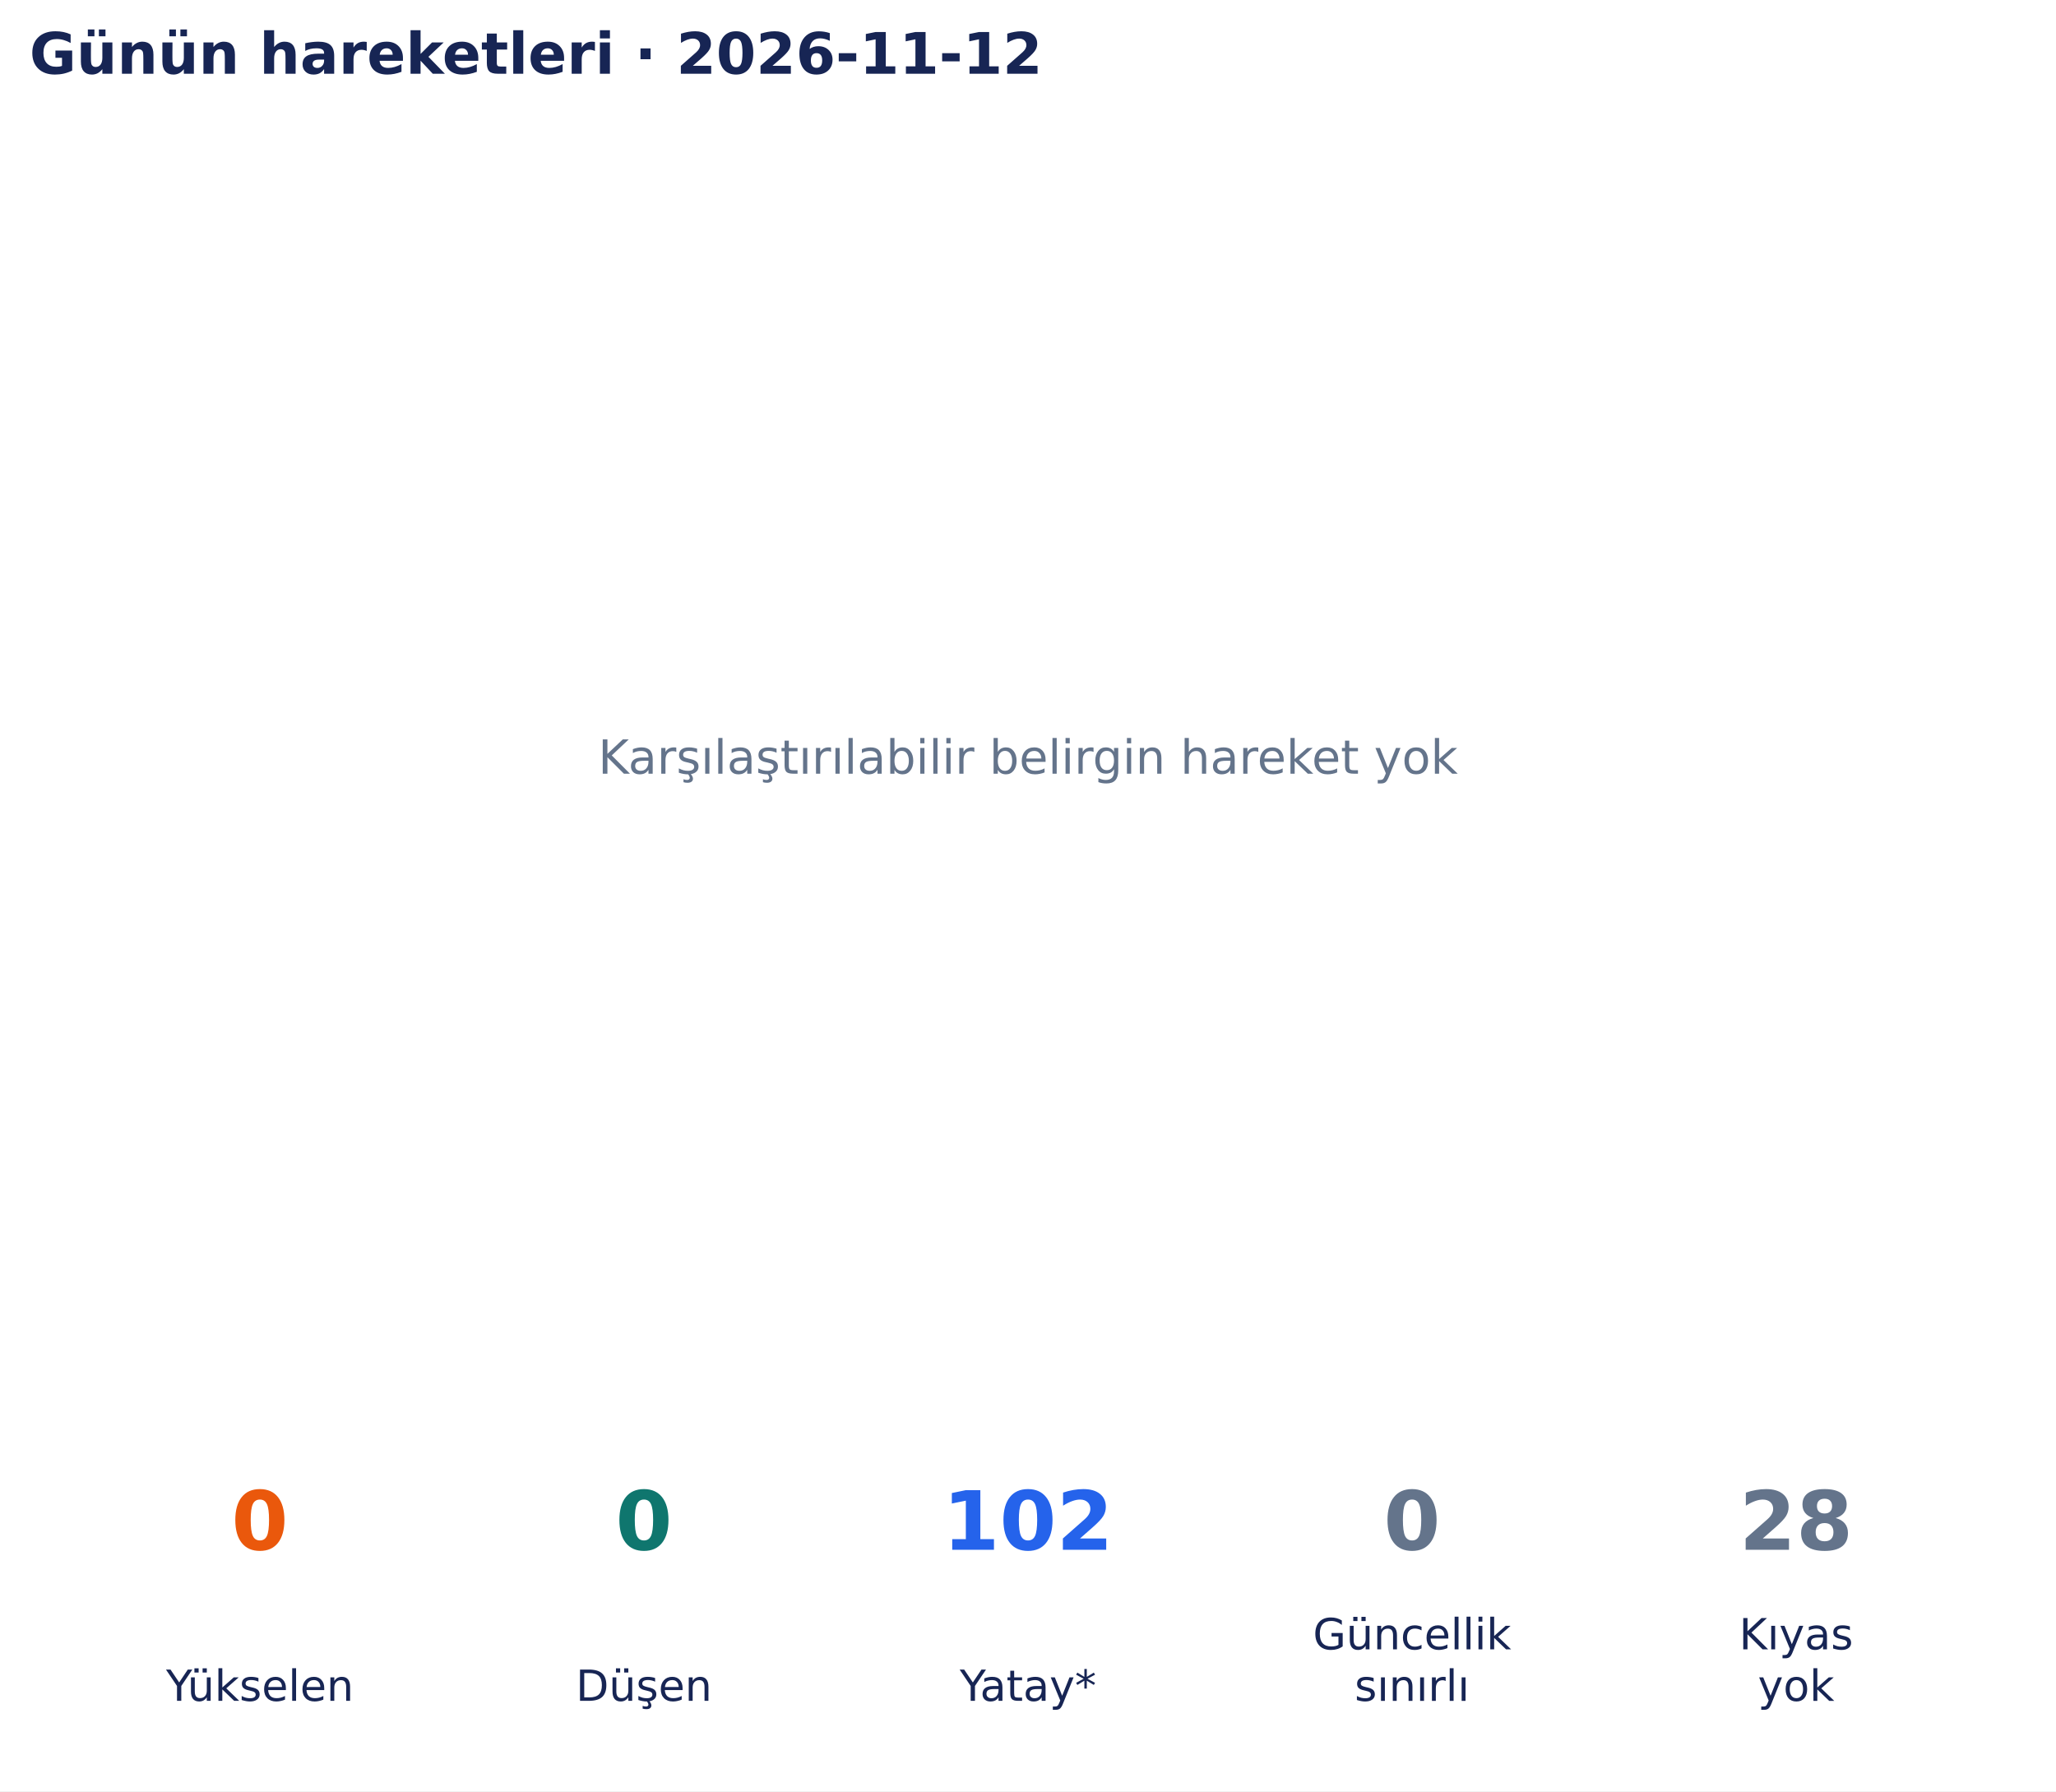
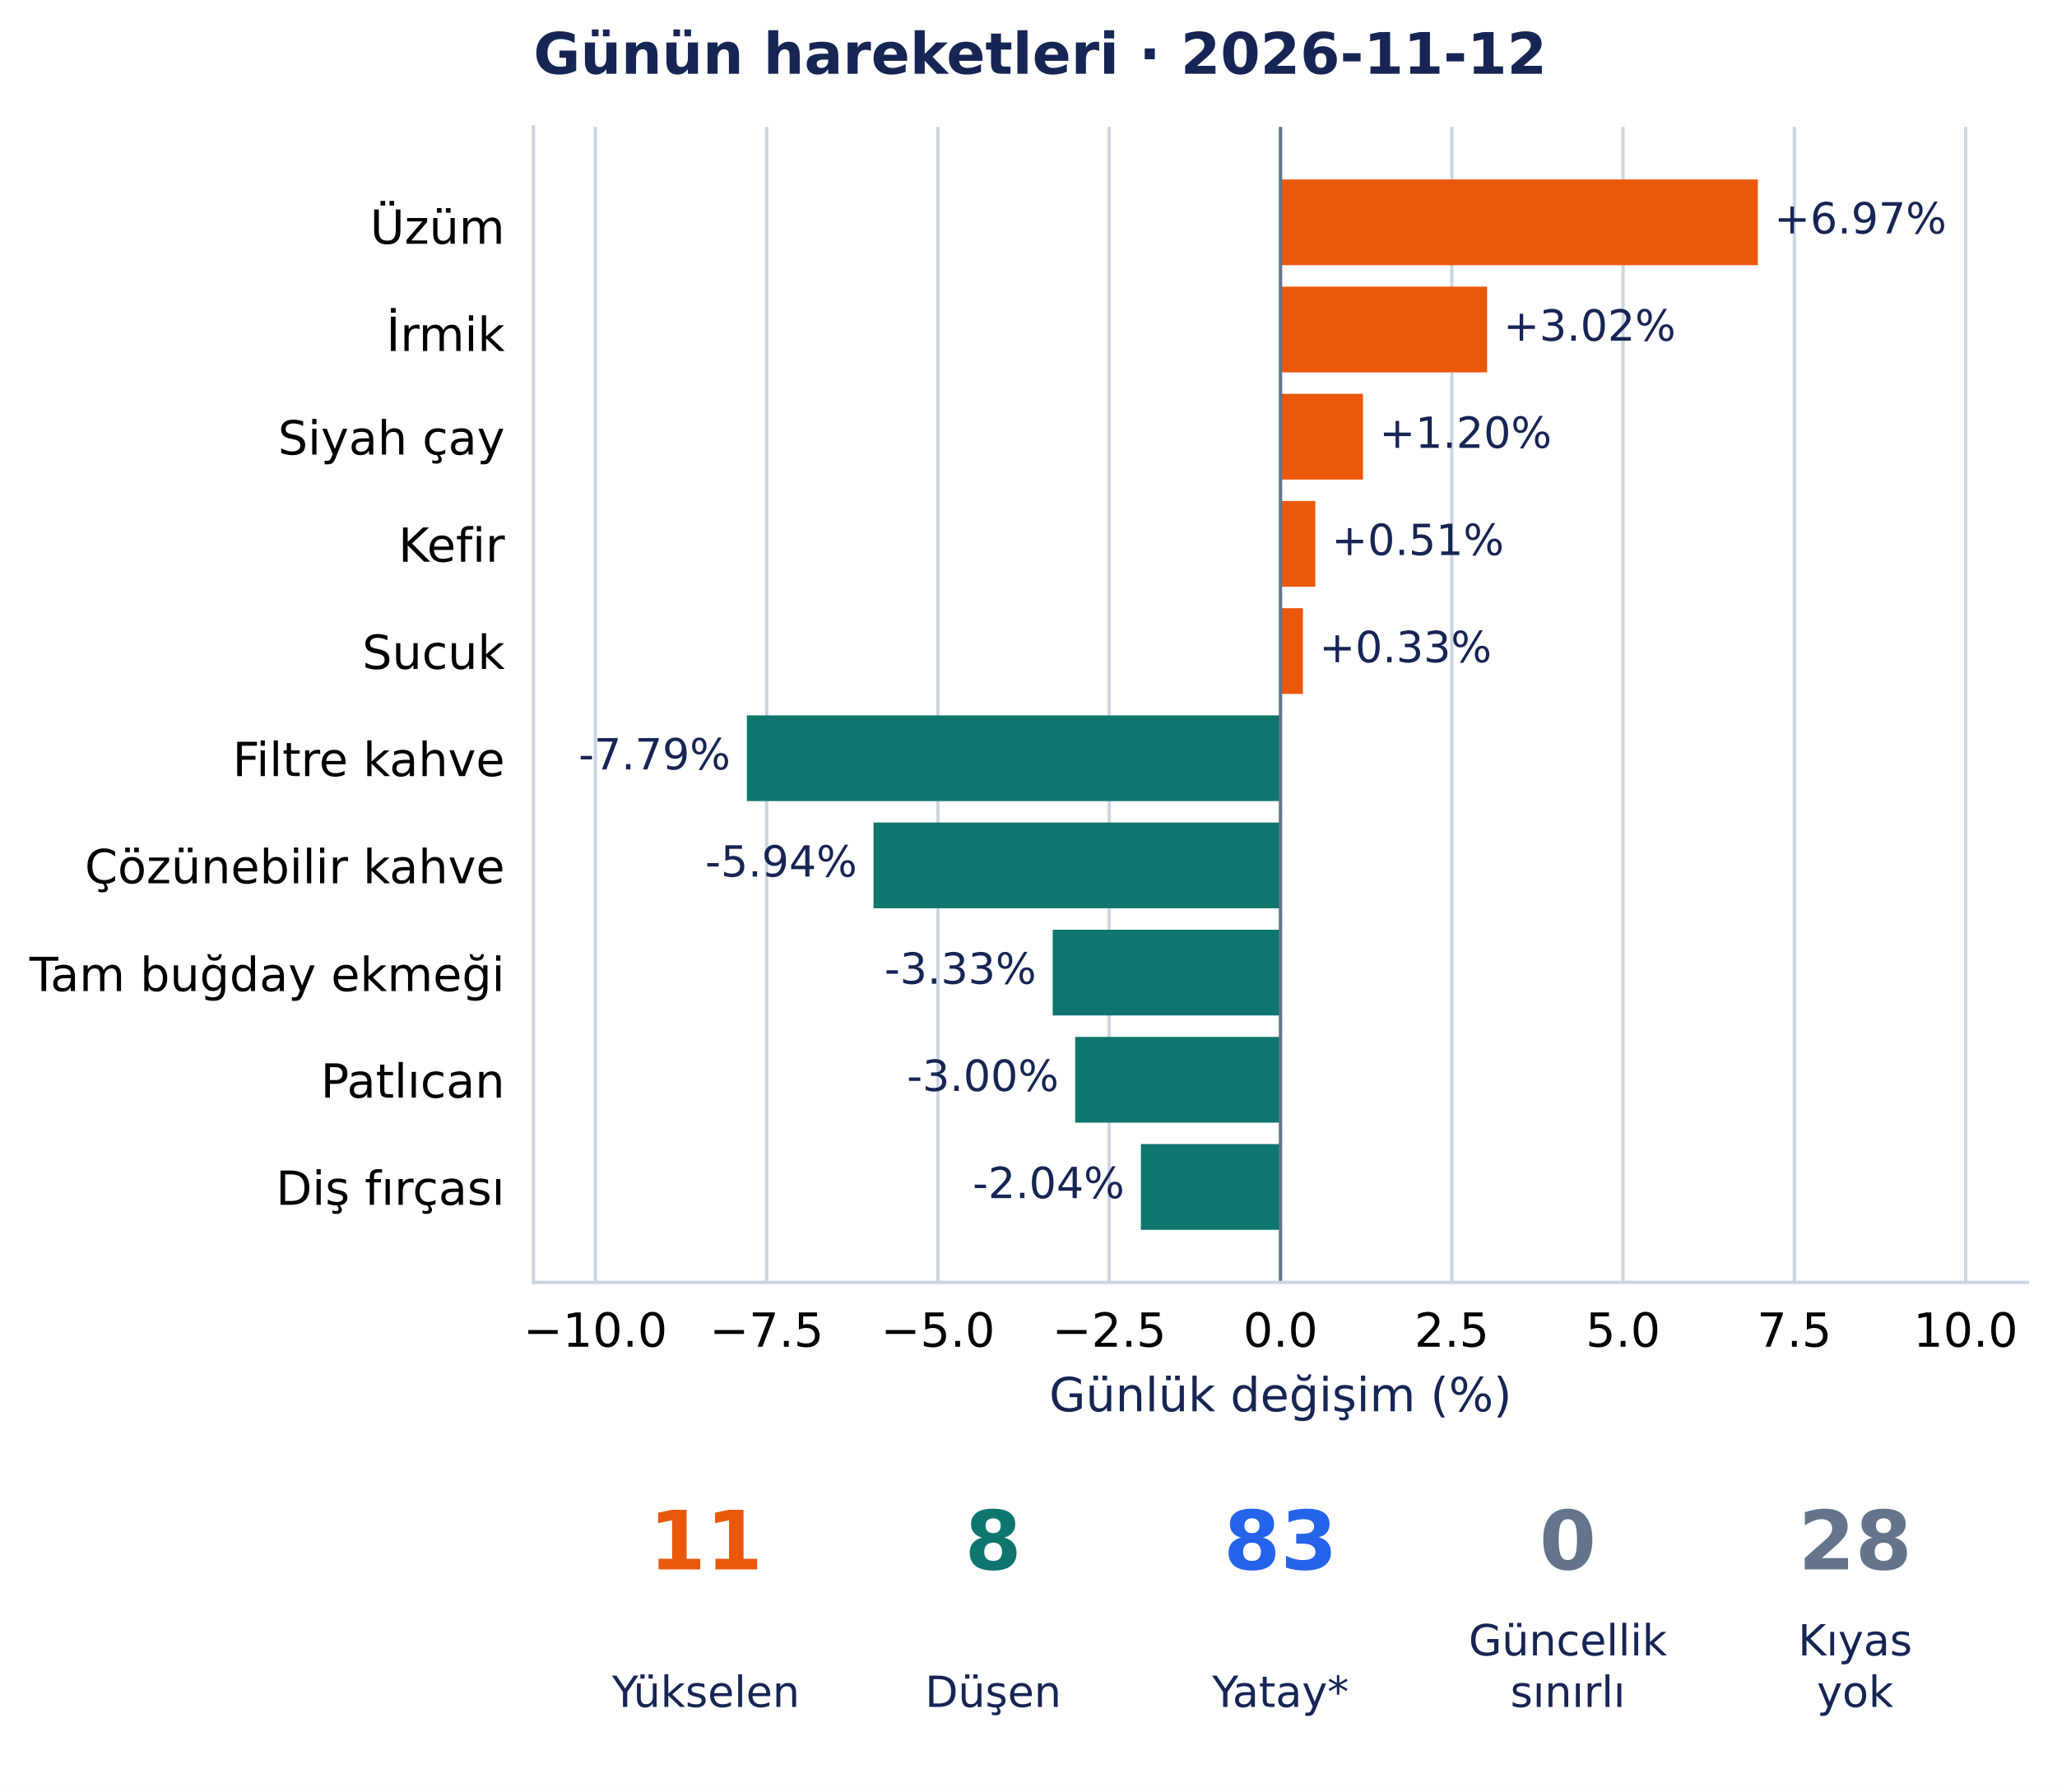
- <svg xmlns="http://www.w3.org/2000/svg" width="502.9pt" height="438.135pt" viewBox="0 0 502.9 438.135" version="1.1">
+ <svg xmlns="http://www.w3.org/2000/svg" width="502.954pt" height="438.135pt" viewBox="0 0 502.954 438.135" version="1.1">
  <defs>
    <style type="text/css">*{stroke-linejoin: round; stroke-linecap: butt}</style>
  </defs>
  <g id="figure_1">
    <g id="patch_1">
-       <path d="M 0 438.135 L 502.9 438.135 L 502.9 0 L 0 0 z " style="fill: #ffffff" />
+       <path d="M 0 438.135 L 502.954 438.135 L 502.954 0 L 0 0 z " style="fill: #ffffff" />
    </g>
    <g id="axes_1">
-       <g id="text_1">
-         <text style="font-size: 11.5px; font-family: 'DejaVu Sans', 'Bitstream Vera Sans', 'Computer Modern Sans Serif', 'Lucida Grande', 'Verdana', 'Geneva', 'Lucid', 'Arial', 'Helvetica', 'Avant Garde', sans-serif; text-anchor: middle; fill: #64748b" x="251.45" y="189.244" transform="rotate(-0 251.45 189.2442)">Karşılaştırılabilir belirgin hareket yok</text>
-       </g>
-       <g id="text_2">
-         <text style="font-weight: 700; font-size: 14px; font-family: 'DejaVu Sans', 'Bitstream Vera Sans', 'Computer Modern Sans Serif', 'Lucida Grande', 'Verdana', 'Geneva', 'Lucid', 'Arial', 'Helvetica', 'Avant Garde', sans-serif; text-anchor: start; fill: #172554" x="7.2" y="18.035" transform="rotate(-0 7.2 18.03469)">Günün hareketleri · 2026-11-12</text>
+       <g id="patch_2">
+         <path d="M 130.433 313.557 L 495.754 313.557 L 495.754 31.035 L 130.433 31.035 z " style="fill: #ffffff" />
+       </g>
+       <g id="matplotlib.axis_1">
+         <g id="xtick_1">
+           <g id="line2d_1">
+             <path d="M 145.571 313.557 L 145.571 31.035 " clip-path="url(#p801a7edbd6)" style="fill: none; stroke: #cbd5e1; stroke-width: 0.8; stroke-linecap: square" />
+           </g>
+           <g id="line2d_2" />
+           <g id="text_1">
+             <text style="font-size: 11.5px; font-family: 'DejaVu Sans', 'Bitstream Vera Sans', 'Computer Modern Sans Serif', 'Lucida Grande', 'Verdana', 'Geneva', 'Lucid', 'Arial', 'Helvetica', 'Avant Garde', sans-serif; text-anchor: middle" x="145.571" y="329.294" transform="rotate(-0 145.5715 329.294)">−10.0</text>
+           </g>
+         </g>
+         <g id="xtick_2">
+           <g id="line2d_3">
+             <path d="M 187.452 313.557 L 187.452 31.035 " clip-path="url(#p801a7edbd6)" style="fill: none; stroke: #cbd5e1; stroke-width: 0.8; stroke-linecap: square" />
+           </g>
+           <g id="line2d_4" />
+           <g id="text_2">
+             <text style="font-size: 11.5px; font-family: 'DejaVu Sans', 'Bitstream Vera Sans', 'Computer Modern Sans Serif', 'Lucida Grande', 'Verdana', 'Geneva', 'Lucid', 'Arial', 'Helvetica', 'Avant Garde', sans-serif; text-anchor: middle" x="187.452" y="329.294" transform="rotate(-0 187.4519 329.294)">−7.5</text>
+           </g>
+         </g>
+         <g id="xtick_3">
+           <g id="line2d_5">
+             <path d="M 229.332 313.557 L 229.332 31.035 " clip-path="url(#p801a7edbd6)" style="fill: none; stroke: #cbd5e1; stroke-width: 0.8; stroke-linecap: square" />
+           </g>
+           <g id="line2d_6" />
+           <g id="text_3">
+             <text style="font-size: 11.5px; font-family: 'DejaVu Sans', 'Bitstream Vera Sans', 'Computer Modern Sans Serif', 'Lucida Grande', 'Verdana', 'Geneva', 'Lucid', 'Arial', 'Helvetica', 'Avant Garde', sans-serif; text-anchor: middle" x="229.332" y="329.294" transform="rotate(-0 229.3324 329.294)">−5.0</text>
+           </g>
+         </g>
+         <g id="xtick_4">
+           <g id="line2d_7">
+             <path d="M 271.213 313.557 L 271.213 31.035 " clip-path="url(#p801a7edbd6)" style="fill: none; stroke: #cbd5e1; stroke-width: 0.8; stroke-linecap: square" />
+           </g>
+           <g id="line2d_8" />
+           <g id="text_4">
+             <text style="font-size: 11.5px; font-family: 'DejaVu Sans', 'Bitstream Vera Sans', 'Computer Modern Sans Serif', 'Lucida Grande', 'Verdana', 'Geneva', 'Lucid', 'Arial', 'Helvetica', 'Avant Garde', sans-serif; text-anchor: middle" x="271.213" y="329.294" transform="rotate(-0 271.2128 329.294)">−2.5</text>
+           </g>
+         </g>
+         <g id="xtick_5">
+           <g id="line2d_9">
+             <path d="M 313.093 313.557 L 313.093 31.035 " clip-path="url(#p801a7edbd6)" style="fill: none; stroke: #cbd5e1; stroke-width: 0.8; stroke-linecap: square" />
+           </g>
+           <g id="line2d_10" />
+           <g id="text_5">
+             <text style="font-size: 11.5px; font-family: 'DejaVu Sans', 'Bitstream Vera Sans', 'Computer Modern Sans Serif', 'Lucida Grande', 'Verdana', 'Geneva', 'Lucid', 'Arial', 'Helvetica', 'Avant Garde', sans-serif; text-anchor: middle" x="313.093" y="329.294" transform="rotate(-0 313.0933 329.294)">0.0</text>
+           </g>
+         </g>
+         <g id="xtick_6">
+           <g id="line2d_11">
+             <path d="M 354.974 313.557 L 354.974 31.035 " clip-path="url(#p801a7edbd6)" style="fill: none; stroke: #cbd5e1; stroke-width: 0.8; stroke-linecap: square" />
+           </g>
+           <g id="line2d_12" />
+           <g id="text_6">
+             <text style="font-size: 11.5px; font-family: 'DejaVu Sans', 'Bitstream Vera Sans', 'Computer Modern Sans Serif', 'Lucida Grande', 'Verdana', 'Geneva', 'Lucid', 'Arial', 'Helvetica', 'Avant Garde', sans-serif; text-anchor: middle" x="354.974" y="329.294" transform="rotate(-0 354.9737 329.294)">2.5</text>
+           </g>
+         </g>
+         <g id="xtick_7">
+           <g id="line2d_13">
+             <path d="M 396.854 313.557 L 396.854 31.035 " clip-path="url(#p801a7edbd6)" style="fill: none; stroke: #cbd5e1; stroke-width: 0.8; stroke-linecap: square" />
+           </g>
+           <g id="line2d_14" />
+           <g id="text_7">
+             <text style="font-size: 11.5px; font-family: 'DejaVu Sans', 'Bitstream Vera Sans', 'Computer Modern Sans Serif', 'Lucida Grande', 'Verdana', 'Geneva', 'Lucid', 'Arial', 'Helvetica', 'Avant Garde', sans-serif; text-anchor: middle" x="396.854" y="329.294" transform="rotate(-0 396.8542 329.294)">5.0</text>
+           </g>
+         </g>
+         <g id="xtick_8">
+           <g id="line2d_15">
+             <path d="M 438.735 313.557 L 438.735 31.035 " clip-path="url(#p801a7edbd6)" style="fill: none; stroke: #cbd5e1; stroke-width: 0.8; stroke-linecap: square" />
+           </g>
+           <g id="line2d_16" />
+           <g id="text_8">
+             <text style="font-size: 11.5px; font-family: 'DejaVu Sans', 'Bitstream Vera Sans', 'Computer Modern Sans Serif', 'Lucida Grande', 'Verdana', 'Geneva', 'Lucid', 'Arial', 'Helvetica', 'Avant Garde', sans-serif; text-anchor: middle" x="438.735" y="329.294" transform="rotate(-0 438.7346 329.294)">7.5</text>
+           </g>
+         </g>
+         <g id="xtick_9">
+           <g id="line2d_17">
+             <path d="M 480.615 313.557 L 480.615 31.035 " clip-path="url(#p801a7edbd6)" style="fill: none; stroke: #cbd5e1; stroke-width: 0.8; stroke-linecap: square" />
+           </g>
+           <g id="line2d_18" />
+           <g id="text_9">
+             <text style="font-size: 11.5px; font-family: 'DejaVu Sans', 'Bitstream Vera Sans', 'Computer Modern Sans Serif', 'Lucida Grande', 'Verdana', 'Geneva', 'Lucid', 'Arial', 'Helvetica', 'Avant Garde', sans-serif; text-anchor: middle" x="480.615" y="329.294" transform="rotate(-0 480.6151 329.294)">10.0</text>
+           </g>
+         </g>
+         <g id="text_10">
+           <text style="font-size: 11.5px; font-family: 'DejaVu Sans', 'Bitstream Vera Sans', 'Computer Modern Sans Serif', 'Lucida Grande', 'Verdana', 'Geneva', 'Lucid', 'Arial', 'Helvetica', 'Avant Garde', sans-serif; text-anchor: middle; fill: #172554" x="313.093" y="345.086" transform="rotate(-0 313.0933 345.086)">Günlük değişim (%)</text>
+         </g>
+       </g>
+       <g id="matplotlib.axis_2">
+         <g id="ytick_1">
+           <g id="line2d_19" />
+           <g id="text_11">
+             <text style="font-size: 11.5px; font-family: 'DejaVu Sans', 'Bitstream Vera Sans', 'Computer Modern Sans Serif', 'Lucida Grande', 'Verdana', 'Geneva', 'Lucid', 'Arial', 'Helvetica', 'Avant Garde', sans-serif; text-anchor: end" x="123.433" y="59.61" transform="rotate(-0 123.4327 59.61026)">Üzüm</text>
+           </g>
+         </g>
+         <g id="ytick_2">
+           <g id="line2d_20" />
+           <g id="text_12">
+             <text style="font-size: 11.5px; font-family: 'DejaVu Sans', 'Bitstream Vera Sans', 'Computer Modern Sans Serif', 'Lucida Grande', 'Verdana', 'Geneva', 'Lucid', 'Arial', 'Helvetica', 'Avant Garde', sans-serif; text-anchor: end" x="123.433" y="85.824" transform="rotate(-0 123.4327 85.82363)">İrmik</text>
+           </g>
+         </g>
+         <g id="ytick_3">
+           <g id="line2d_21" />
+           <g id="text_13">
+             <text style="font-size: 11.5px; font-family: 'DejaVu Sans', 'Bitstream Vera Sans', 'Computer Modern Sans Serif', 'Lucida Grande', 'Verdana', 'Geneva', 'Lucid', 'Arial', 'Helvetica', 'Avant Garde', sans-serif; text-anchor: end" x="123.433" y="111.145" transform="rotate(-0 123.4327 111.1449)">Siyah çay</text>
+           </g>
+         </g>
+         <g id="ytick_4">
+           <g id="line2d_22" />
+           <g id="text_14">
+             <text style="font-size: 11.5px; font-family: 'DejaVu Sans', 'Bitstream Vera Sans', 'Computer Modern Sans Serif', 'Lucida Grande', 'Verdana', 'Geneva', 'Lucid', 'Arial', 'Helvetica', 'Avant Garde', sans-serif; text-anchor: end" x="123.433" y="137.353" transform="rotate(-0 123.4327 137.3528)">Kefir</text>
+           </g>
+         </g>
+         <g id="ytick_5">
+           <g id="line2d_23" />
+           <g id="text_15">
+             <text style="font-size: 11.5px; font-family: 'DejaVu Sans', 'Bitstream Vera Sans', 'Computer Modern Sans Serif', 'Lucida Grande', 'Verdana', 'Geneva', 'Lucid', 'Arial', 'Helvetica', 'Avant Garde', sans-serif; text-anchor: end" x="123.433" y="163.561" transform="rotate(-0 123.4327 163.5608)">Sucuk</text>
+           </g>
+         </g>
+         <g id="ytick_6">
+           <g id="line2d_24" />
+           <g id="text_16">
+             <text style="font-size: 11.5px; font-family: 'DejaVu Sans', 'Bitstream Vera Sans', 'Computer Modern Sans Serif', 'Lucida Grande', 'Verdana', 'Geneva', 'Lucid', 'Arial', 'Helvetica', 'Avant Garde', sans-serif; text-anchor: end" x="123.433" y="189.769" transform="rotate(-0 123.4327 189.7688)">Filtre kahve</text>
+           </g>
+         </g>
+         <g id="ytick_7">
+           <g id="line2d_25" />
+           <g id="text_17">
+             <text style="font-size: 11.5px; font-family: 'DejaVu Sans', 'Bitstream Vera Sans', 'Computer Modern Sans Serif', 'Lucida Grande', 'Verdana', 'Geneva', 'Lucid', 'Arial', 'Helvetica', 'Avant Garde', sans-serif; text-anchor: end" x="123.433" y="215.977" transform="rotate(-0 123.4327 215.9768)">Çözünebilir kahve</text>
+           </g>
+         </g>
+         <g id="ytick_8">
+           <g id="line2d_26" />
+           <g id="text_18">
+             <text style="font-size: 11.5px; font-family: 'DejaVu Sans', 'Bitstream Vera Sans', 'Computer Modern Sans Serif', 'Lucida Grande', 'Verdana', 'Geneva', 'Lucid', 'Arial', 'Helvetica', 'Avant Garde', sans-serif; text-anchor: end" x="123.433" y="242.33" transform="rotate(-0 123.4327 242.3303)">Tam buğday ekmeği</text>
+           </g>
+         </g>
+         <g id="ytick_9">
+           <g id="line2d_27" />
+           <g id="text_19">
+             <text style="font-size: 11.5px; font-family: 'DejaVu Sans', 'Bitstream Vera Sans', 'Computer Modern Sans Serif', 'Lucida Grande', 'Verdana', 'Geneva', 'Lucid', 'Arial', 'Helvetica', 'Avant Garde', sans-serif; text-anchor: end" x="123.433" y="268.393" transform="rotate(-0 123.4327 268.3927)">Patlıcan</text>
+           </g>
+         </g>
+         <g id="ytick_10">
+           <g id="line2d_28" />
+           <g id="text_20">
+             <text style="font-size: 11.5px; font-family: 'DejaVu Sans', 'Bitstream Vera Sans', 'Computer Modern Sans Serif', 'Lucida Grande', 'Verdana', 'Geneva', 'Lucid', 'Arial', 'Helvetica', 'Avant Garde', sans-serif; text-anchor: end" x="123.433" y="294.601" transform="rotate(-0 123.4327 294.6007)">Diş fırçası</text>
+           </g>
+         </g>
+       </g>
+       <g id="patch_3">
+         <path d="M 313.093 43.877 L 429.809 43.877 L 429.809 64.843 L 313.093 64.843 z " clip-path="url(#p801a7edbd6)" style="fill: #ea580c" />
+       </g>
+       <g id="patch_4">
+         <path d="M 313.093 70.085 L 363.607 70.085 L 363.607 91.051 L 313.093 91.051 z " clip-path="url(#p801a7edbd6)" style="fill: #ea580c" />
+       </g>
+       <g id="patch_5">
+         <path d="M 313.093 96.293 L 333.265 96.293 L 333.265 117.259 L 313.093 117.259 z " clip-path="url(#p801a7edbd6)" style="fill: #ea580c" />
+       </g>
+       <g id="patch_6">
+         <path d="M 313.093 122.501 L 321.602 122.501 L 321.602 143.467 L 313.093 143.467 z " clip-path="url(#p801a7edbd6)" style="fill: #ea580c" />
+       </g>
+       <g id="patch_7">
+         <path d="M 313.093 148.709 L 318.579 148.709 L 318.579 169.675 L 313.093 169.675 z " clip-path="url(#p801a7edbd6)" style="fill: #ea580c" />
+       </g>
+       <g id="patch_8">
+         <path d="M 313.093 174.916 L 182.621 174.916 L 182.621 195.883 L 313.093 195.883 z " clip-path="url(#p801a7edbd6)" style="fill: #0f766e" />
+       </g>
+       <g id="patch_9">
+         <path d="M 313.093 201.124 L 213.585 201.124 L 213.585 222.091 L 313.093 222.091 z " clip-path="url(#p801a7edbd6)" style="fill: #0f766e" />
+       </g>
+       <g id="patch_10">
+         <path d="M 313.093 227.332 L 257.392 227.332 L 257.392 248.299 L 313.093 248.299 z " clip-path="url(#p801a7edbd6)" style="fill: #0f766e" />
+       </g>
+       <g id="patch_11">
+         <path d="M 313.093 253.54 L 262.893 253.54 L 262.893 274.507 L 313.093 274.507 z " clip-path="url(#p801a7edbd6)" style="fill: #0f766e" />
+       </g>
+       <g id="patch_12">
+         <path d="M 313.093 279.748 L 278.956 279.748 L 278.956 300.715 L 313.093 300.715 z " clip-path="url(#p801a7edbd6)" style="fill: #0f766e" />
+       </g>
+       <g id="line2d_29">
+         <path d="M 313.093 313.557 L 313.093 31.035 " clip-path="url(#p801a7edbd6)" style="fill: none; stroke: #64748b; stroke-width: 0.8; stroke-linecap: square" />
+       </g>
+       <g id="patch_13">
+         <path d="M 130.433 313.557 L 130.433 31.035 " style="fill: none; stroke: #cbd5e1; stroke-width: 0.8; stroke-linejoin: miter; stroke-linecap: square" />
+       </g>
+       <g id="patch_14">
+         <path d="M 130.433 313.557 L 495.754 313.557 " style="fill: none; stroke: #cbd5e1; stroke-width: 0.8; stroke-linejoin: miter; stroke-linecap: square" />
+       </g>
+       <g id="text_21">
+         <text style="font-size: 10.5px; font-family: 'DejaVu Sans', 'Bitstream Vera Sans', 'Computer Modern Sans Serif', 'Lucida Grande', 'Verdana', 'Geneva', 'Lucid', 'Arial', 'Helvetica', 'Avant Garde', sans-serif; text-anchor: start; fill: #172554" x="433.809" y="57.087" transform="rotate(-0 433.8093 57.08733)">+6.97%</text>
+       </g>
+       <g id="text_22">
+         <text style="font-size: 10.5px; font-family: 'DejaVu Sans', 'Bitstream Vera Sans', 'Computer Modern Sans Serif', 'Lucida Grande', 'Verdana', 'Geneva', 'Lucid', 'Arial', 'Helvetica', 'Avant Garde', sans-serif; text-anchor: start; fill: #172554" x="367.607" y="83.295" transform="rotate(-0 367.6071 83.29531)">+3.02%</text>
+       </g>
+       <g id="text_23">
+         <text style="font-size: 10.5px; font-family: 'DejaVu Sans', 'Bitstream Vera Sans', 'Computer Modern Sans Serif', 'Lucida Grande', 'Verdana', 'Geneva', 'Lucid', 'Arial', 'Helvetica', 'Avant Garde', sans-serif; text-anchor: start; fill: #172554" x="337.265" y="109.503" transform="rotate(-0 337.2646 109.5033)">+1.20%</text>
+       </g>
+       <g id="text_24">
+         <text style="font-size: 10.5px; font-family: 'DejaVu Sans', 'Bitstream Vera Sans', 'Computer Modern Sans Serif', 'Lucida Grande', 'Verdana', 'Geneva', 'Lucid', 'Arial', 'Helvetica', 'Avant Garde', sans-serif; text-anchor: start; fill: #172554" x="325.602" y="135.711" transform="rotate(-0 325.6018 135.7113)">+0.51%</text>
+       </g>
+       <g id="text_25">
+         <text style="font-size: 10.5px; font-family: 'DejaVu Sans', 'Bitstream Vera Sans', 'Computer Modern Sans Serif', 'Lucida Grande', 'Verdana', 'Geneva', 'Lucid', 'Arial', 'Helvetica', 'Avant Garde', sans-serif; text-anchor: start; fill: #172554" x="322.579" y="161.919" transform="rotate(-0 322.5789 161.9192)">+0.33%</text>
+       </g>
+       <g id="text_26">
+         <text style="font-size: 10.5px; font-family: 'DejaVu Sans', 'Bitstream Vera Sans', 'Computer Modern Sans Serif', 'Lucida Grande', 'Verdana', 'Geneva', 'Lucid', 'Arial', 'Helvetica', 'Avant Garde', sans-serif; text-anchor: end; fill: #172554" x="178.621" y="188.127" transform="rotate(-0 178.6214 188.1272)">-7.79%</text>
+       </g>
+       <g id="text_27">
+         <text style="font-size: 10.5px; font-family: 'DejaVu Sans', 'Bitstream Vera Sans', 'Computer Modern Sans Serif', 'Lucida Grande', 'Verdana', 'Geneva', 'Lucid', 'Arial', 'Helvetica', 'Avant Garde', sans-serif; text-anchor: end; fill: #172554" x="209.585" y="214.335" transform="rotate(-0 209.5846 214.3352)">-5.94%</text>
+       </g>
+       <g id="text_28">
+         <text style="font-size: 10.5px; font-family: 'DejaVu Sans', 'Bitstream Vera Sans', 'Computer Modern Sans Serif', 'Lucida Grande', 'Verdana', 'Geneva', 'Lucid', 'Arial', 'Helvetica', 'Avant Garde', sans-serif; text-anchor: end; fill: #172554" x="253.392" y="240.543" transform="rotate(-0 253.3916 240.5432)">-3.33%</text>
+       </g>
+       <g id="text_29">
+         <text style="font-size: 10.5px; font-family: 'DejaVu Sans', 'Bitstream Vera Sans', 'Computer Modern Sans Serif', 'Lucida Grande', 'Verdana', 'Geneva', 'Lucid', 'Arial', 'Helvetica', 'Avant Garde', sans-serif; text-anchor: end; fill: #172554" x="258.893" y="266.751" transform="rotate(-0 258.8934 266.7512)">-3.00%</text>
+       </g>
+       <g id="text_30">
+         <text style="font-size: 10.5px; font-family: 'DejaVu Sans', 'Bitstream Vera Sans', 'Computer Modern Sans Serif', 'Lucida Grande', 'Verdana', 'Geneva', 'Lucid', 'Arial', 'Helvetica', 'Avant Garde', sans-serif; text-anchor: end; fill: #172554" x="274.956" y="292.959" transform="rotate(-0 274.9562 292.9591)">-2.04%</text>
+       </g>
+       <g id="text_31">
+         <text style="font-weight: 700; font-size: 14px; font-family: 'DejaVu Sans', 'Bitstream Vera Sans', 'Computer Modern Sans Serif', 'Lucida Grande', 'Verdana', 'Geneva', 'Lucid', 'Arial', 'Helvetica', 'Avant Garde', sans-serif; text-anchor: start; fill: #172554" x="130.433" y="18.035" transform="rotate(-0 130.4327 18.03469)">Günün hareketleri · 2026-11-12</text>
      </g>
    </g>
    <g id="axes_2">
-       <g id="text_3">
-         <text style="font-weight: 700; font-size: 20px; font-family: 'DejaVu Sans', 'Bitstream Vera Sans', 'Computer Modern Sans Serif', 'Lucida Grande', 'Verdana', 'Geneva', 'Lucid', 'Arial', 'Helvetica', 'Avant Garde', sans-serif; text-anchor: middle; fill: #ea580c" x="63.565" y="379.078" transform="rotate(-0 63.56538 379.0782)">0</text>
-       </g>
-       <g id="text_4">
-         <text style="font-size: 10.5px; font-family: 'DejaVu Sans', 'Bitstream Vera Sans', 'Computer Modern Sans Serif', 'Lucida Grande', 'Verdana', 'Geneva', 'Lucid', 'Arial', 'Helvetica', 'Avant Garde', sans-serif; text-anchor: middle; fill: #172554" x="63.565" y="416.033" transform="rotate(-0 63.56538 416.0334)">Yükselen</text>
-       </g>
-       <g id="text_5">
-         <text style="font-weight: 700; font-size: 20px; font-family: 'DejaVu Sans', 'Bitstream Vera Sans', 'Computer Modern Sans Serif', 'Lucida Grande', 'Verdana', 'Geneva', 'Lucid', 'Arial', 'Helvetica', 'Avant Garde', sans-serif; text-anchor: middle; fill: #0f766e" x="157.508" y="379.078" transform="rotate(-0 157.5077 379.0782)">0</text>
-       </g>
-       <g id="text_6">
-         <text style="font-size: 10.5px; font-family: 'DejaVu Sans', 'Bitstream Vera Sans', 'Computer Modern Sans Serif', 'Lucida Grande', 'Verdana', 'Geneva', 'Lucid', 'Arial', 'Helvetica', 'Avant Garde', sans-serif; text-anchor: middle; fill: #172554" x="157.508" y="416.033" transform="rotate(-0 157.5077 416.0334)">Düşen</text>
-       </g>
-       <g id="text_7">
-         <text style="font-weight: 700; font-size: 20px; font-family: 'DejaVu Sans', 'Bitstream Vera Sans', 'Computer Modern Sans Serif', 'Lucida Grande', 'Verdana', 'Geneva', 'Lucid', 'Arial', 'Helvetica', 'Avant Garde', sans-serif; text-anchor: middle; fill: #2563eb" x="251.45" y="379.078" transform="rotate(-0 251.45 379.0782)">102</text>
-       </g>
-       <g id="text_8">
-         <text style="font-size: 10.5px; font-family: 'DejaVu Sans', 'Bitstream Vera Sans', 'Computer Modern Sans Serif', 'Lucida Grande', 'Verdana', 'Geneva', 'Lucid', 'Arial', 'Helvetica', 'Avant Garde', sans-serif; text-anchor: middle; fill: #172554" x="251.45" y="416.033" transform="rotate(-0 251.45 416.0334)">Yatay*</text>
-       </g>
-       <g id="text_9">
-         <text style="font-weight: 700; font-size: 20px; font-family: 'DejaVu Sans', 'Bitstream Vera Sans', 'Computer Modern Sans Serif', 'Lucida Grande', 'Verdana', 'Geneva', 'Lucid', 'Arial', 'Helvetica', 'Avant Garde', sans-serif; text-anchor: middle; fill: #64748b" x="345.392" y="379.078" transform="rotate(-0 345.3923 379.0782)">0</text>
-       </g>
-       <g id="text_10">
-         <text style="font-size: 10.5px; font-family: 'DejaVu Sans', 'Bitstream Vera Sans', 'Computer Modern Sans Serif', 'Lucida Grande', 'Verdana', 'Geneva', 'Lucid', 'Arial', 'Helvetica', 'Avant Garde', sans-serif; fill: #172554" transform="translate(321.1373 403.4305)">Güncellik</text>
-         <text style="font-size: 10.5px; font-family: 'DejaVu Sans', 'Bitstream Vera Sans', 'Computer Modern Sans Serif', 'Lucida Grande', 'Verdana', 'Geneva', 'Lucid', 'Arial', 'Helvetica', 'Avant Garde', sans-serif; fill: #172554" transform="translate(331.3379 416.0334)">sınırlı</text>
-       </g>
-       <g id="text_11">
-         <text style="font-weight: 700; font-size: 20px; font-family: 'DejaVu Sans', 'Bitstream Vera Sans', 'Computer Modern Sans Serif', 'Lucida Grande', 'Verdana', 'Geneva', 'Lucid', 'Arial', 'Helvetica', 'Avant Garde', sans-serif; text-anchor: middle; fill: #64748b" x="439.335" y="379.078" transform="rotate(-0 439.3346 379.0782)">28</text>
-       </g>
-       <g id="text_12">
-         <text style="font-size: 10.5px; font-family: 'DejaVu Sans', 'Bitstream Vera Sans', 'Computer Modern Sans Serif', 'Lucida Grande', 'Verdana', 'Geneva', 'Lucid', 'Arial', 'Helvetica', 'Avant Garde', sans-serif; fill: #172554" transform="translate(425.3737 403.4305)">Kıyas</text>
-         <text style="font-size: 10.5px; font-family: 'DejaVu Sans', 'Bitstream Vera Sans', 'Computer Modern Sans Serif', 'Lucida Grande', 'Verdana', 'Geneva', 'Lucid', 'Arial', 'Helvetica', 'Avant Garde', sans-serif; fill: #172554" transform="translate(429.9749 416.0334)">yok</text>
+       <g id="text_32">
+         <text style="font-weight: 700; font-size: 20px; font-family: 'DejaVu Sans', 'Bitstream Vera Sans', 'Computer Modern Sans Serif', 'Lucida Grande', 'Verdana', 'Geneva', 'Lucid', 'Arial', 'Helvetica', 'Avant Garde', sans-serif; text-anchor: middle; fill: #ea580c" x="172.585" y="383.742" transform="rotate(-0 172.5851 383.7422)">11</text>
+       </g>
+       <g id="text_33">
+         <text style="font-size: 10.5px; font-family: 'DejaVu Sans', 'Bitstream Vera Sans', 'Computer Modern Sans Serif', 'Lucida Grande', 'Verdana', 'Geneva', 'Lucid', 'Arial', 'Helvetica', 'Avant Garde', sans-serif; text-anchor: middle; fill: #172554" x="172.585" y="417.374" transform="rotate(-0 172.5851 417.3736)">Yükselen</text>
+       </g>
+       <g id="text_34">
+         <text style="font-weight: 700; font-size: 20px; font-family: 'DejaVu Sans', 'Bitstream Vera Sans', 'Computer Modern Sans Serif', 'Lucida Grande', 'Verdana', 'Geneva', 'Lucid', 'Arial', 'Helvetica', 'Avant Garde', sans-serif; text-anchor: middle; fill: #0f766e" x="242.839" y="383.742" transform="rotate(-0 242.8392 383.7422)">8</text>
+       </g>
+       <g id="text_35">
+         <text style="font-size: 10.5px; font-family: 'DejaVu Sans', 'Bitstream Vera Sans', 'Computer Modern Sans Serif', 'Lucida Grande', 'Verdana', 'Geneva', 'Lucid', 'Arial', 'Helvetica', 'Avant Garde', sans-serif; text-anchor: middle; fill: #172554" x="242.839" y="417.374" transform="rotate(-0 242.8392 417.3736)">Düşen</text>
+       </g>
+       <g id="text_36">
+         <text style="font-weight: 700; font-size: 20px; font-family: 'DejaVu Sans', 'Bitstream Vera Sans', 'Computer Modern Sans Serif', 'Lucida Grande', 'Verdana', 'Geneva', 'Lucid', 'Arial', 'Helvetica', 'Avant Garde', sans-serif; text-anchor: middle; fill: #2563eb" x="313.093" y="383.742" transform="rotate(-0 313.0933 383.7422)">83</text>
+       </g>
+       <g id="text_37">
+         <text style="font-size: 10.5px; font-family: 'DejaVu Sans', 'Bitstream Vera Sans', 'Computer Modern Sans Serif', 'Lucida Grande', 'Verdana', 'Geneva', 'Lucid', 'Arial', 'Helvetica', 'Avant Garde', sans-serif; text-anchor: middle; fill: #172554" x="313.093" y="417.374" transform="rotate(-0 313.0933 417.3736)">Yatay*</text>
+       </g>
+       <g id="text_38">
+         <text style="font-weight: 700; font-size: 20px; font-family: 'DejaVu Sans', 'Bitstream Vera Sans', 'Computer Modern Sans Serif', 'Lucida Grande', 'Verdana', 'Geneva', 'Lucid', 'Arial', 'Helvetica', 'Avant Garde', sans-serif; text-anchor: middle; fill: #64748b" x="383.347" y="383.742" transform="rotate(-0 383.3474 383.7422)">0</text>
+       </g>
+       <g id="text_39">
+         <text style="font-size: 10.5px; font-family: 'DejaVu Sans', 'Bitstream Vera Sans', 'Computer Modern Sans Serif', 'Lucida Grande', 'Verdana', 'Geneva', 'Lucid', 'Arial', 'Helvetica', 'Avant Garde', sans-serif; fill: #172554" transform="translate(359.0924 404.7708)">Güncellik</text>
+         <text style="font-size: 10.5px; font-family: 'DejaVu Sans', 'Bitstream Vera Sans', 'Computer Modern Sans Serif', 'Lucida Grande', 'Verdana', 'Geneva', 'Lucid', 'Arial', 'Helvetica', 'Avant Garde', sans-serif; fill: #172554" transform="translate(369.293 417.3736)">sınırlı</text>
+       </g>
+       <g id="text_40">
+         <text style="font-weight: 700; font-size: 20px; font-family: 'DejaVu Sans', 'Bitstream Vera Sans', 'Computer Modern Sans Serif', 'Lucida Grande', 'Verdana', 'Geneva', 'Lucid', 'Arial', 'Helvetica', 'Avant Garde', sans-serif; text-anchor: middle; fill: #64748b" x="453.601" y="383.742" transform="rotate(-0 453.6015 383.7422)">28</text>
+       </g>
+       <g id="text_41">
+         <text style="font-size: 10.5px; font-family: 'DejaVu Sans', 'Bitstream Vera Sans', 'Computer Modern Sans Serif', 'Lucida Grande', 'Verdana', 'Geneva', 'Lucid', 'Arial', 'Helvetica', 'Avant Garde', sans-serif; fill: #172554" transform="translate(439.6406 404.7708)">Kıyas</text>
+         <text style="font-size: 10.5px; font-family: 'DejaVu Sans', 'Bitstream Vera Sans', 'Computer Modern Sans Serif', 'Lucida Grande', 'Verdana', 'Geneva', 'Lucid', 'Arial', 'Helvetica', 'Avant Garde', sans-serif; fill: #172554" transform="translate(444.2417 417.3736)">yok</text>
      </g>
    </g>
  </g>
+   <defs>
+     <clipPath id="p801a7edbd6">
+       <rect x="130.433" y="31.035" width="365.321" height="282.522" />
+     </clipPath>
+   </defs>
</svg>
